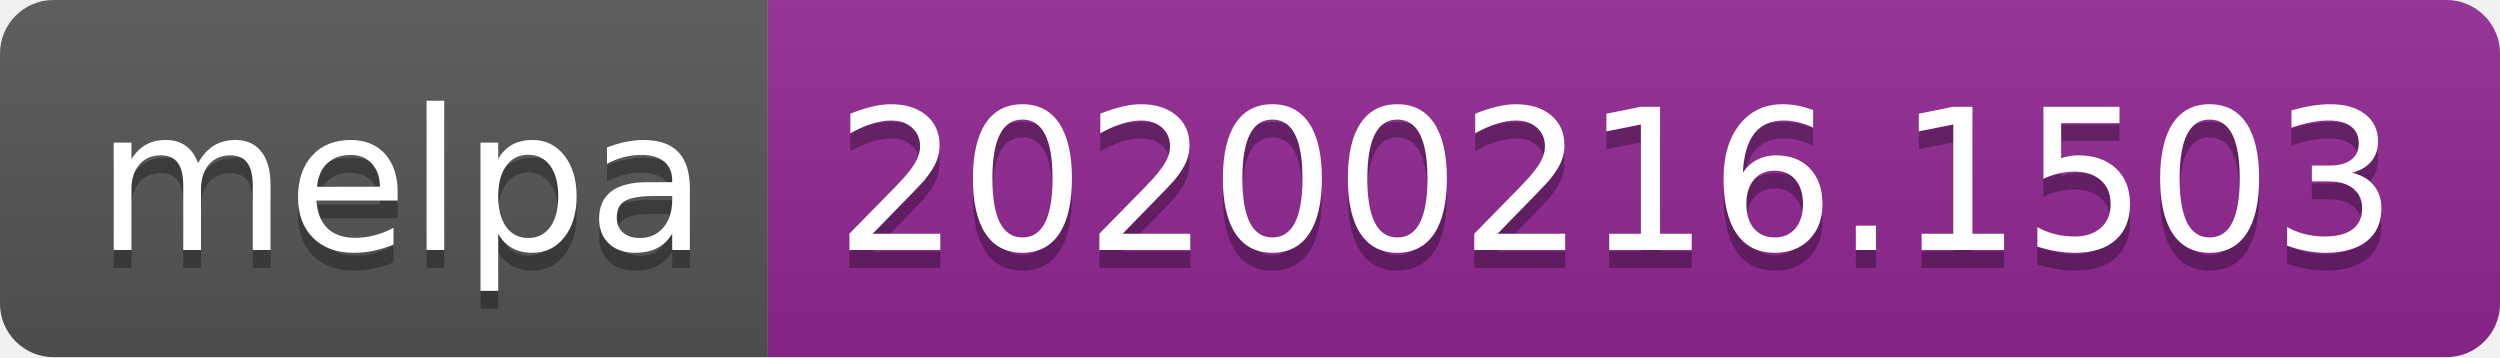
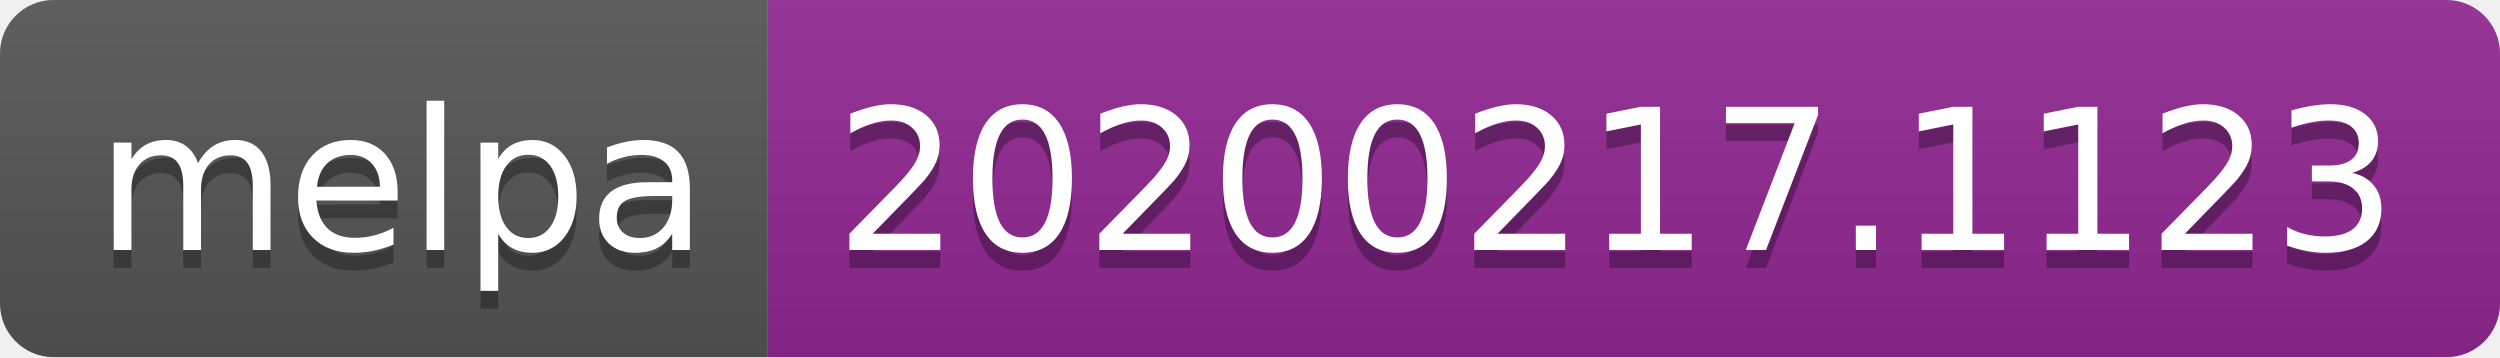
<svg xmlns="http://www.w3.org/2000/svg" width="140" height="20">
  <linearGradient id="b" x2="0" y2="100%">
    <stop offset="0" stop-color="#bbb" stop-opacity=".1" />
    <stop offset="1" stop-opacity=".1" />
  </linearGradient>
  <clipPath id="a">
    <rect width="140" height="20" rx="3" fill="#fff" />
  </clipPath>
  <g clip-path="url(#a)">
    <path fill="#555" d="M0 0h43v20H0z" />
    <path fill="#922793" d="M43 0h97v20H43z" />
    <path fill="url(#b)" d="M0 0h140v20H0z" />
  </g>
  <g fill="#fff" text-anchor="middle" font-family="DejaVu Sans,Verdana,Geneva,sans-serif" font-size="110">
    <text x="225" y="150" fill="#010101" fill-opacity=".3" transform="scale(.1)" textLength="330">melpa</text>
    <text x="225" y="140" transform="scale(.1)" textLength="330">melpa</text>
-     <text x="905" y="150" fill="#010101" fill-opacity=".3" transform="scale(.1)" textLength="870">20200216.1503</text>
-     <text x="905" y="140" transform="scale(.1)" textLength="870">20200216.1503</text>
+     <text x="905" y="150" fill="#010101" fill-opacity=".3" transform="scale(.1)" textLength="870">20200217.1123</text>
+     <text x="905" y="140" transform="scale(.1)" textLength="870">20200217.1123</text>
  </g>
</svg>
